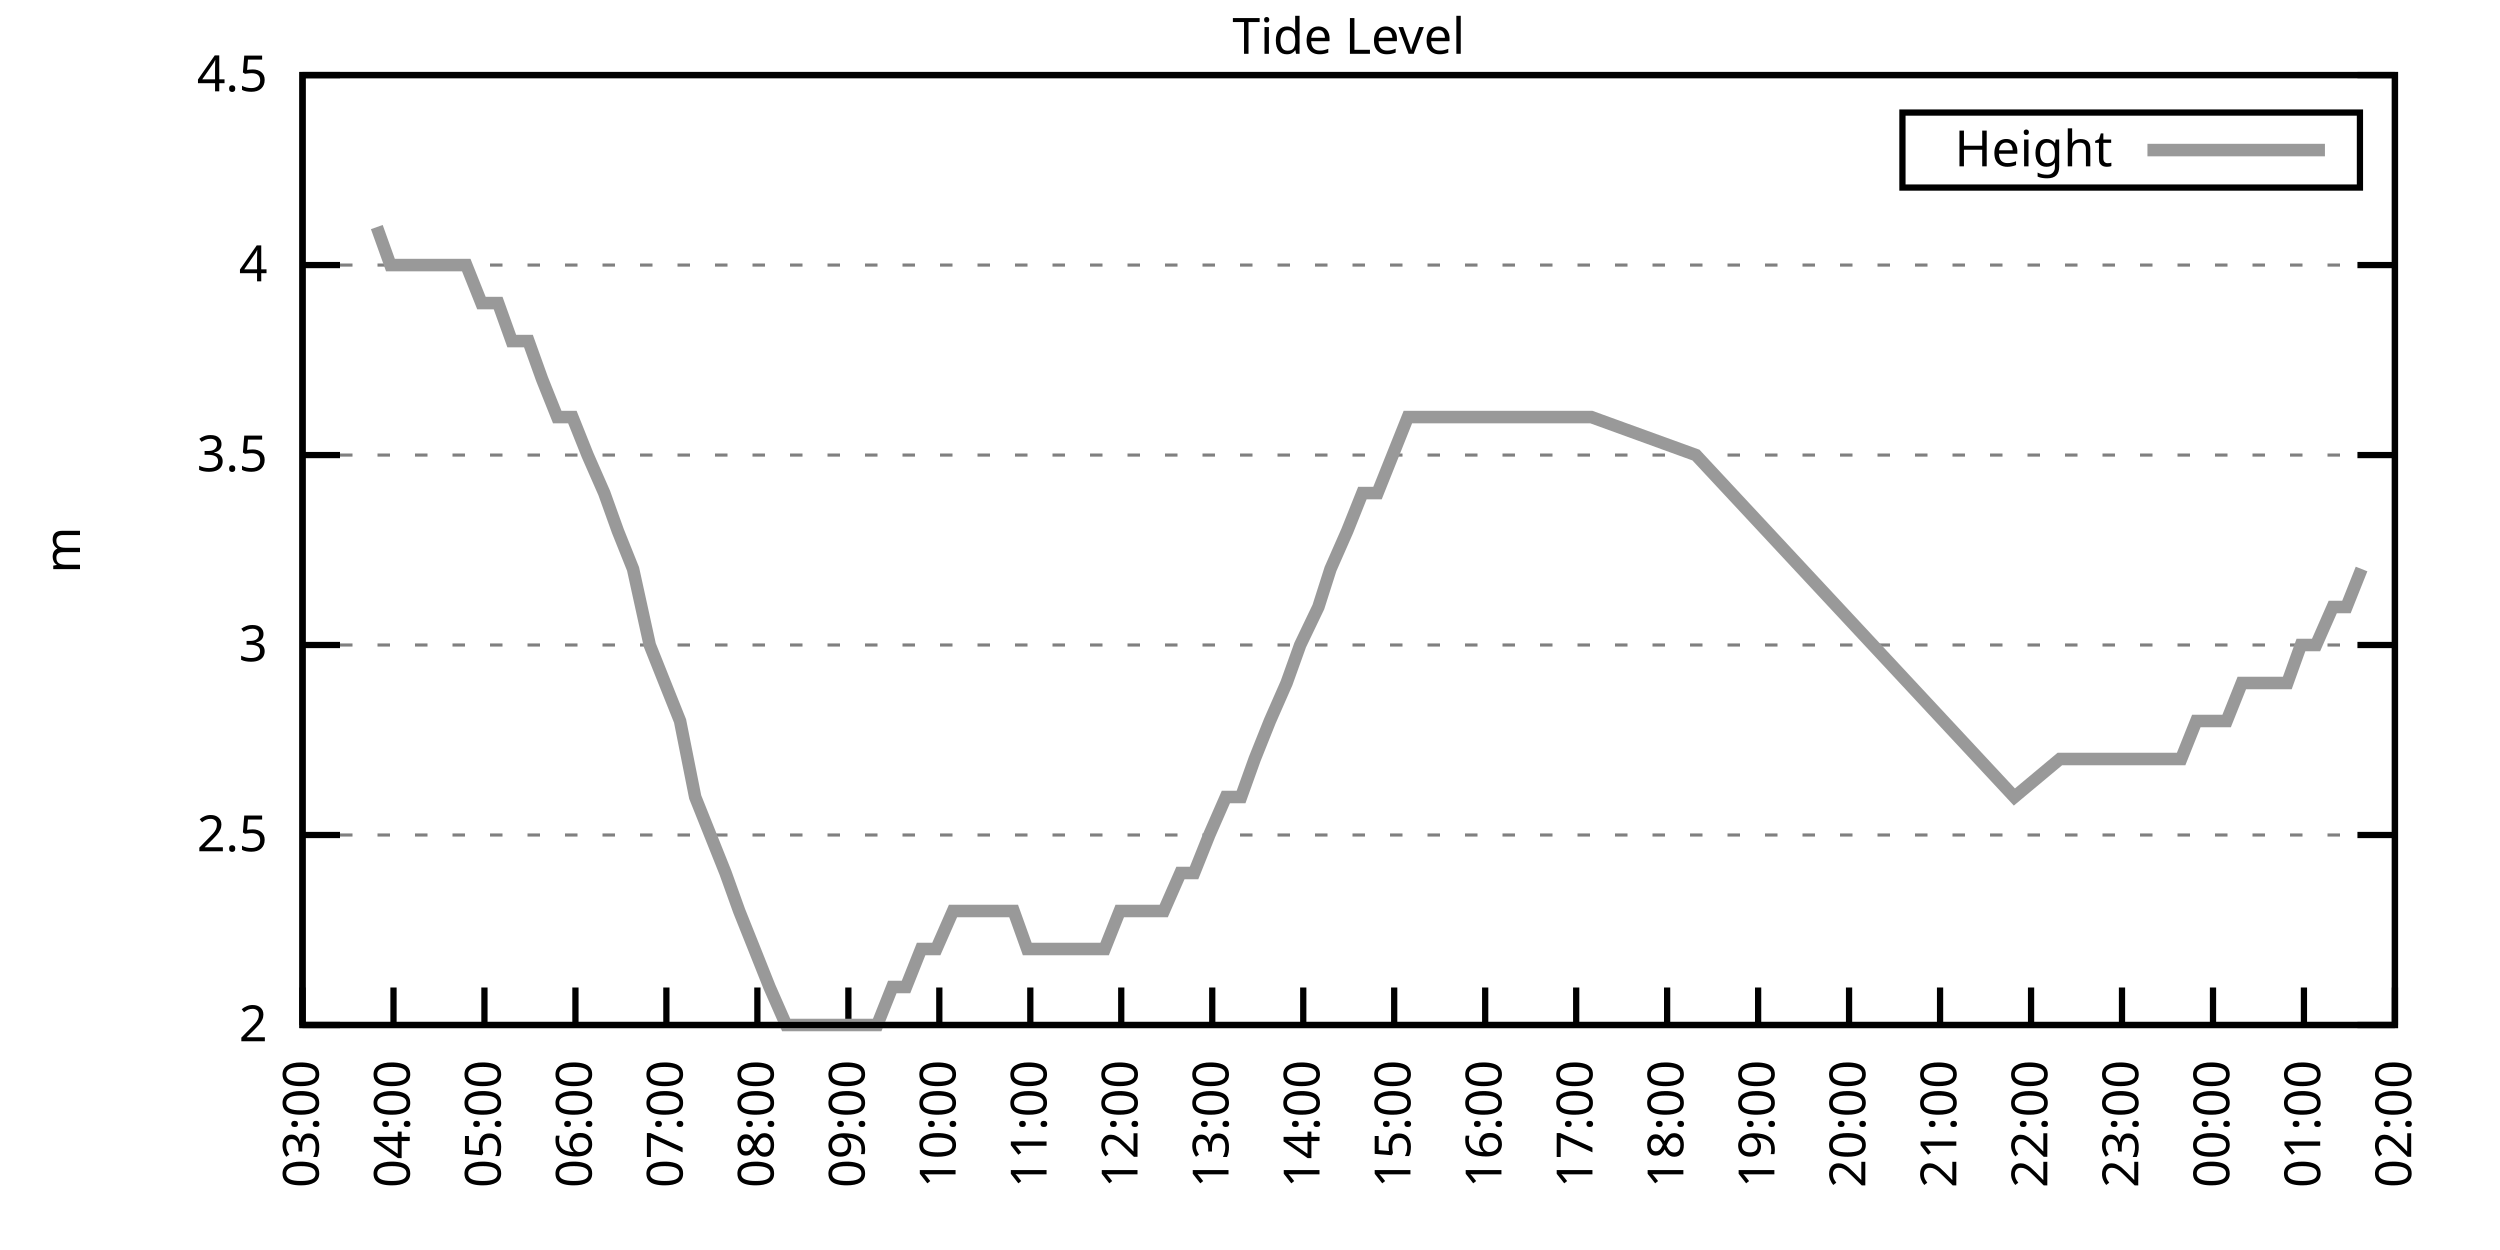
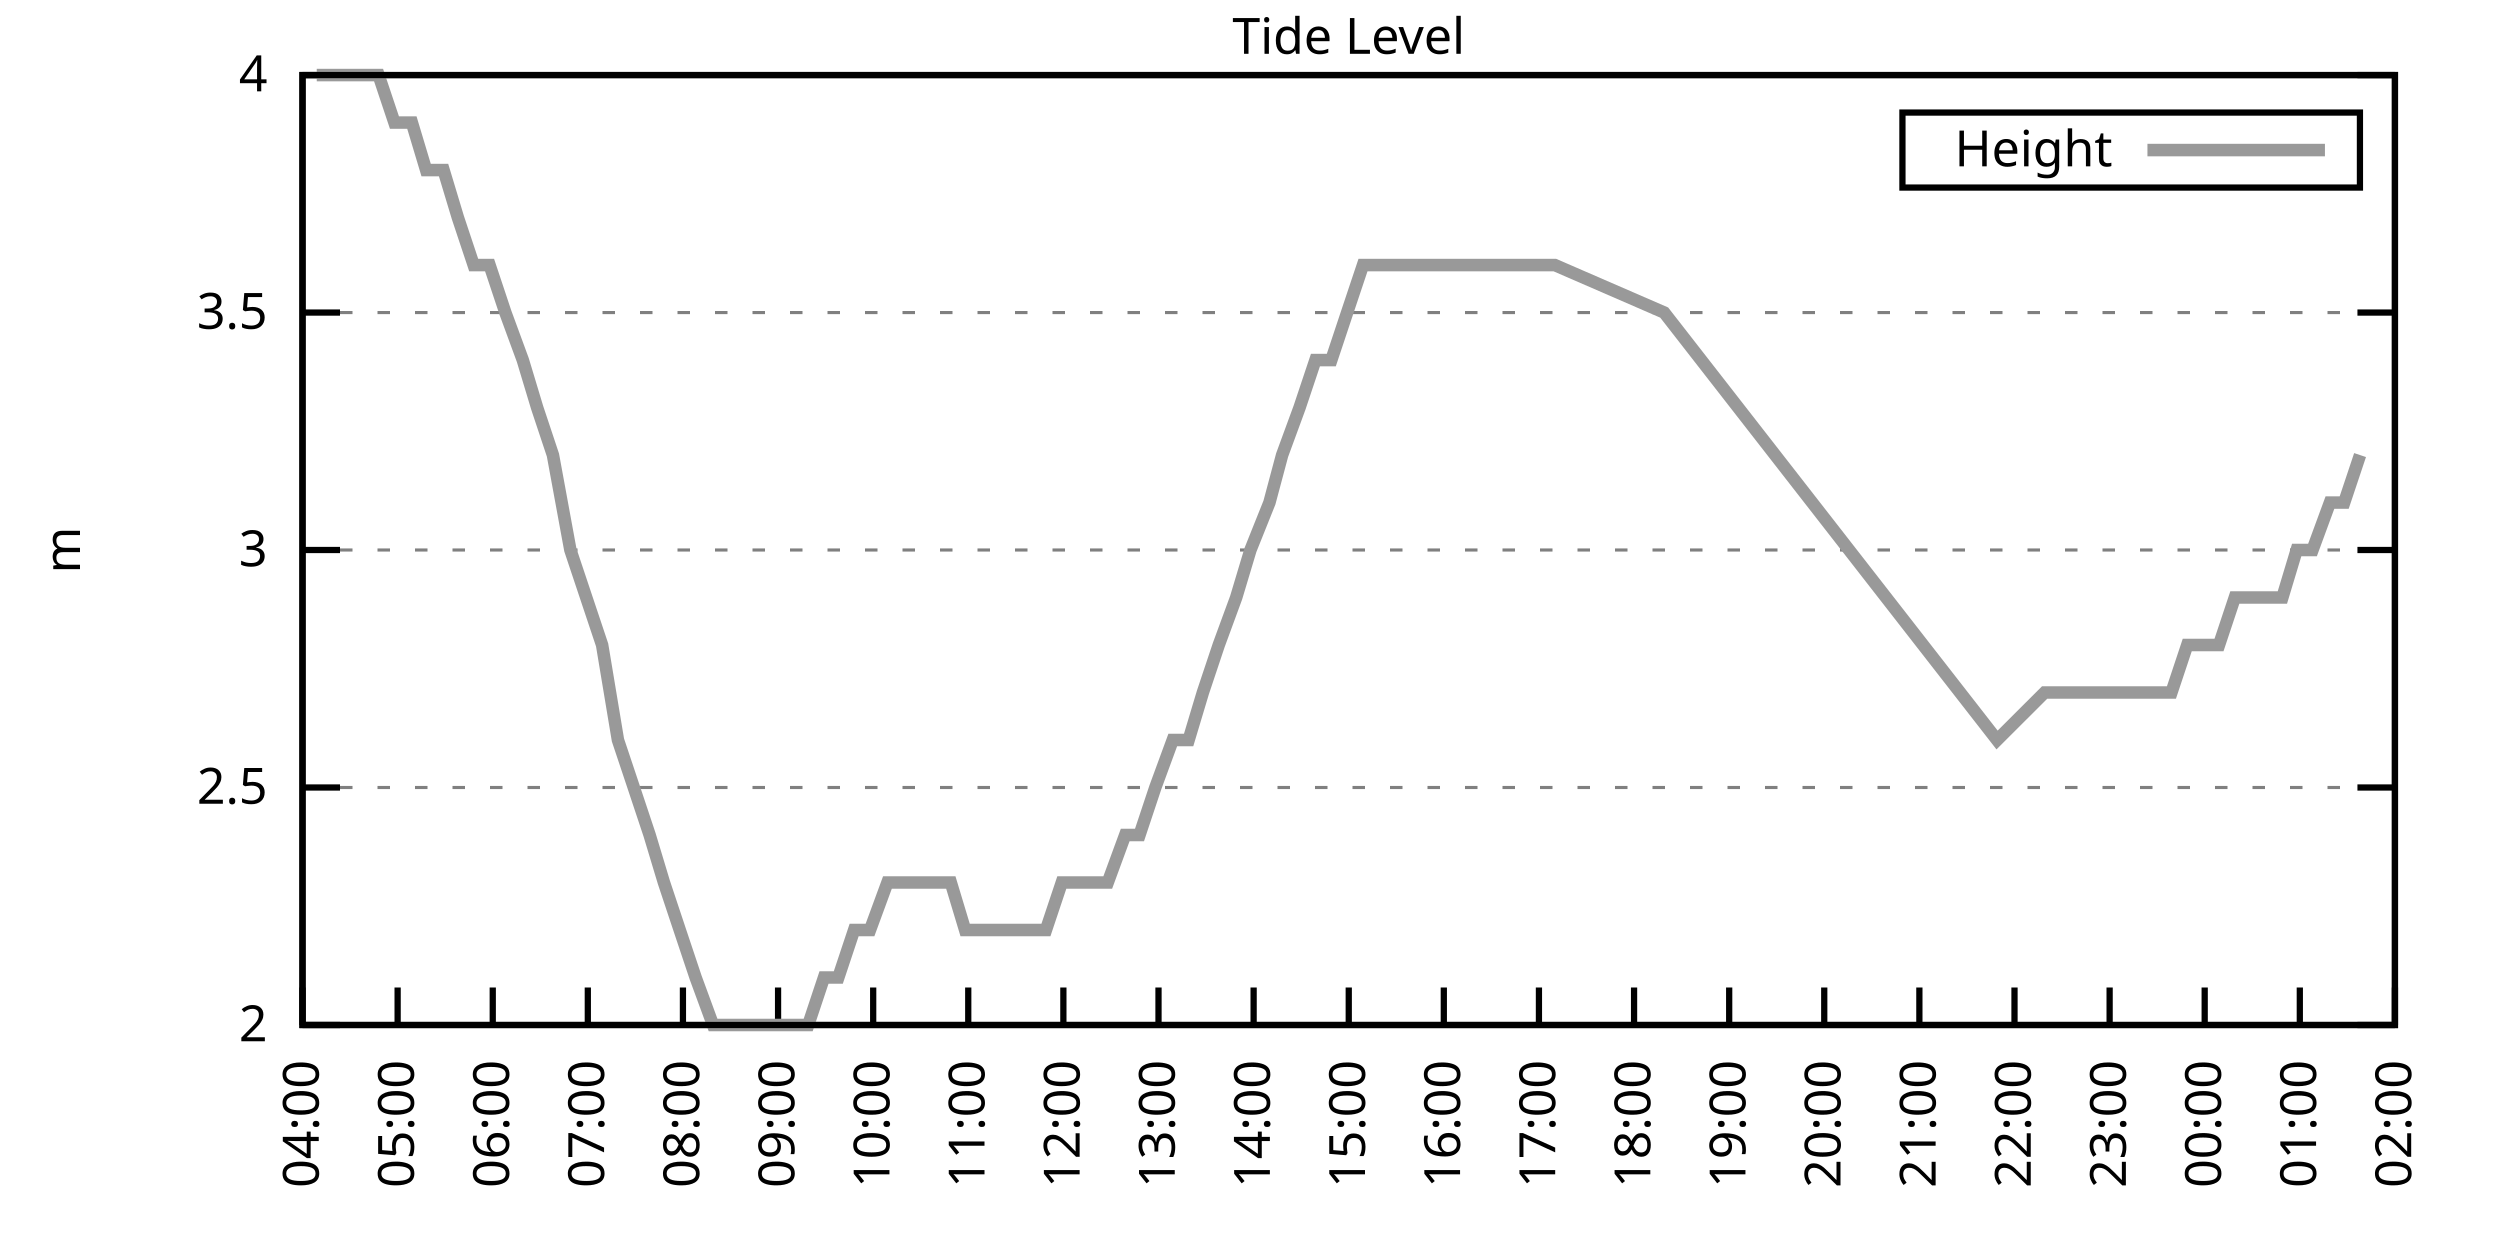
<svg xmlns="http://www.w3.org/2000/svg" xmlns:xlink="http://www.w3.org/1999/xlink" width="400" height="200" viewBox="0 0 400 200">
  <g id="gnuplot_canvas">
    <rect x="0" y="0" width="400" height="200" fill="none" />
    <defs>
      <circle id="gpDot" r="0.5" stroke-width="0.5" stroke="currentColor" />
      <path id="gpPt0" stroke-width="0.333" stroke="currentColor" d="M-1,0 h2 M0,-1 v2" />
      <path id="gpPt1" stroke-width="0.333" stroke="currentColor" d="M-1,-1 L1,1 M1,-1 L-1,1" />
      <path id="gpPt2" stroke-width="0.333" stroke="currentColor" d="M-1,0 L1,0 M0,-1 L0,1 M-1,-1 L1,1 M-1,1 L1,-1" />
      <rect id="gpPt3" stroke-width="0.333" stroke="currentColor" x="-1" y="-1" width="2" height="2" />
      <rect id="gpPt4" stroke-width="0.333" stroke="currentColor" fill="currentColor" x="-1" y="-1" width="2" height="2" />
      <circle id="gpPt5" stroke-width="0.333" stroke="currentColor" cx="0" cy="0" r="1" />
      <use xlink:href="#gpPt5" id="gpPt6" fill="currentColor" stroke="none" />
      <path id="gpPt7" stroke-width="0.333" stroke="currentColor" d="M0,-1.33 L-1.33,0.67 L1.33,0.67 z" />
      <use xlink:href="#gpPt7" id="gpPt8" fill="currentColor" stroke="none" />
      <use xlink:href="#gpPt7" id="gpPt9" stroke="currentColor" transform="rotate(180)" />
      <use xlink:href="#gpPt9" id="gpPt10" fill="currentColor" stroke="none" />
      <use xlink:href="#gpPt3" id="gpPt11" stroke="currentColor" transform="rotate(45)" />
      <use xlink:href="#gpPt11" id="gpPt12" fill="currentColor" stroke="none" />
      <path id="gpPt13" stroke-width="0.333" stroke="currentColor" d="M0,1.330 L1.265,0.411 L0.782,-1.067 L-0.782,-1.076 L-1.265,0.411 z" />
      <use xlink:href="#gpPt13" id="gpPt14" fill="currentColor" stroke="none" />
      <filter id="textbox" filterUnits="objectBoundingBox" x="0" y="0" height="1" width="1">
        <feFlood flood-color="white" flood-opacity="1" result="bgnd" />
        <feComposite in="SourceGraphic" in2="bgnd" operator="atop" />
      </filter>
      <filter id="greybox" filterUnits="objectBoundingBox" x="0" y="0" height="1" width="1">
        <feFlood flood-color="lightgrey" flood-opacity="1" result="grey" />
        <feComposite in="SourceGraphic" in2="grey" operator="atop" />
      </filter>
    </defs>
    <g fill="none" color="white" stroke="currentColor" stroke-width="1.00" stroke-linecap="butt" stroke-linejoin="miter">
</g>
    <g fill="none" color="black" stroke="currentColor" stroke-width="1.00" stroke-linecap="butt" stroke-linejoin="miter">
      <g stroke="none" shape-rendering="crispEdges">
        <polygon fill="rgb(255, 255, 255)" points="48.40,164.00 383.18,164.00 383.18,12.02 48.40,12.02 " />
      </g>
    </g>
    <g fill="none" color="black" stroke="currentColor" stroke-width="1.00" stroke-linecap="butt" stroke-linejoin="miter">
</g>
    <g fill="none" color="black" stroke="black" stroke-width="0.50" stroke-linecap="butt" stroke-linejoin="miter">
</g>
    <g fill="none" color="gray" stroke="currentColor" stroke-width="0.50" stroke-linecap="butt" stroke-linejoin="miter">
      <path stroke="gray" stroke-dasharray="2,4" class="gridline" d="M48.40,164.00 L383.19,164.00  " />
    </g>
    <g fill="none" color="gray" stroke="gray" stroke-width="1.00" stroke-linecap="butt" stroke-linejoin="miter">
</g>
    <g fill="none" color="black" stroke="currentColor" stroke-width="1.00" stroke-linecap="butt" stroke-linejoin="miter">
      <path stroke="black" d="M48.40,164.00 L54.40,164.00 M383.19,164.00 L377.19,164.00  " />
      <g transform="translate(42.80,166.60)" stroke="none" fill="black" font-family="Sans" font-size="8.00" text-anchor="end">
        <text>
          <tspan font-family="Sans"> 2</tspan>
        </text>
      </g>
    </g>
    <g fill="none" color="black" stroke="currentColor" stroke-width="1.00" stroke-linecap="butt" stroke-linejoin="miter">
</g>
    <g fill="none" color="black" stroke="black" stroke-width="0.50" stroke-linecap="butt" stroke-linejoin="miter">
</g>
    <g fill="none" color="gray" stroke="currentColor" stroke-width="0.50" stroke-linecap="butt" stroke-linejoin="miter">
-       <path stroke="gray" stroke-dasharray="2,4" class="gridline" d="M48.40,133.60 L383.19,133.60  " />
-     </g>
-     <g fill="none" color="gray" stroke="gray" stroke-width="1.00" stroke-linecap="butt" stroke-linejoin="miter">
- </g>
-     <g fill="none" color="black" stroke="currentColor" stroke-width="1.00" stroke-linecap="butt" stroke-linejoin="miter">
-       <path stroke="black" d="M48.40,133.60 L54.40,133.60 M383.19,133.60 L377.19,133.60  " />
-       <g transform="translate(42.80,136.20)" stroke="none" fill="black" font-family="Sans" font-size="8.00" text-anchor="end">
+       <path stroke="gray" stroke-dasharray="2,4" class="gridline" d="M48.40,126.00 L383.19,126.00  " />
+     </g>
+     <g fill="none" color="gray" stroke="gray" stroke-width="1.00" stroke-linecap="butt" stroke-linejoin="miter">
+ </g>
+     <g fill="none" color="black" stroke="currentColor" stroke-width="1.00" stroke-linecap="butt" stroke-linejoin="miter">
+       <path stroke="black" d="M48.40,126.00 L54.40,126.00 M383.19,126.00 L377.19,126.00  " />
+       <g transform="translate(42.80,128.60)" stroke="none" fill="black" font-family="Sans" font-size="8.00" text-anchor="end">
        <text>
          <tspan font-family="Sans"> 2.5</tspan>
        </text>
      </g>
    </g>
    <g fill="none" color="black" stroke="currentColor" stroke-width="1.00" stroke-linecap="butt" stroke-linejoin="miter">
</g>
    <g fill="none" color="black" stroke="black" stroke-width="0.50" stroke-linecap="butt" stroke-linejoin="miter">
</g>
    <g fill="none" color="gray" stroke="currentColor" stroke-width="0.50" stroke-linecap="butt" stroke-linejoin="miter">
-       <path stroke="gray" stroke-dasharray="2,4" class="gridline" d="M48.40,103.20 L383.19,103.20  " />
-     </g>
-     <g fill="none" color="gray" stroke="gray" stroke-width="1.00" stroke-linecap="butt" stroke-linejoin="miter">
- </g>
-     <g fill="none" color="black" stroke="currentColor" stroke-width="1.00" stroke-linecap="butt" stroke-linejoin="miter">
-       <path stroke="black" d="M48.40,103.20 L54.40,103.20 M383.19,103.20 L377.19,103.20  " />
-       <g transform="translate(42.80,105.80)" stroke="none" fill="black" font-family="Sans" font-size="8.00" text-anchor="end">
+       <path stroke="gray" stroke-dasharray="2,4" class="gridline" d="M48.40,88.00 L383.19,88.00  " />
+     </g>
+     <g fill="none" color="gray" stroke="gray" stroke-width="1.00" stroke-linecap="butt" stroke-linejoin="miter">
+ </g>
+     <g fill="none" color="black" stroke="currentColor" stroke-width="1.00" stroke-linecap="butt" stroke-linejoin="miter">
+       <path stroke="black" d="M48.40,88.00 L54.40,88.00 M383.19,88.00 L377.19,88.00  " />
+       <g transform="translate(42.80,90.60)" stroke="none" fill="black" font-family="Sans" font-size="8.00" text-anchor="end">
        <text>
          <tspan font-family="Sans"> 3</tspan>
        </text>
      </g>
    </g>
    <g fill="none" color="black" stroke="currentColor" stroke-width="1.00" stroke-linecap="butt" stroke-linejoin="miter">
</g>
    <g fill="none" color="black" stroke="black" stroke-width="0.50" stroke-linecap="butt" stroke-linejoin="miter">
</g>
    <g fill="none" color="gray" stroke="currentColor" stroke-width="0.50" stroke-linecap="butt" stroke-linejoin="miter">
-       <path stroke="gray" stroke-dasharray="2,4" class="gridline" d="M48.40,72.81 L383.19,72.81  " />
-     </g>
-     <g fill="none" color="gray" stroke="gray" stroke-width="1.00" stroke-linecap="butt" stroke-linejoin="miter">
- </g>
-     <g fill="none" color="black" stroke="currentColor" stroke-width="1.00" stroke-linecap="butt" stroke-linejoin="miter">
-       <path stroke="black" d="M48.40,72.81 L54.40,72.81 M383.19,72.81 L377.19,72.81  " />
-       <g transform="translate(42.80,75.41)" stroke="none" fill="black" font-family="Sans" font-size="8.00" text-anchor="end">
+       <path stroke="gray" stroke-dasharray="2,4" class="gridline" d="M48.40,50.01 L383.19,50.01  " />
+     </g>
+     <g fill="none" color="gray" stroke="gray" stroke-width="1.00" stroke-linecap="butt" stroke-linejoin="miter">
+ </g>
+     <g fill="none" color="black" stroke="currentColor" stroke-width="1.00" stroke-linecap="butt" stroke-linejoin="miter">
+       <path stroke="black" d="M48.40,50.01 L54.40,50.01 M383.19,50.01 L377.19,50.01  " />
+       <g transform="translate(42.80,52.61)" stroke="none" fill="black" font-family="Sans" font-size="8.00" text-anchor="end">
        <text>
          <tspan font-family="Sans"> 3.5</tspan>
-         </text>
-       </g>
-     </g>
-     <g fill="none" color="black" stroke="currentColor" stroke-width="1.00" stroke-linecap="butt" stroke-linejoin="miter">
- </g>
-     <g fill="none" color="black" stroke="black" stroke-width="0.50" stroke-linecap="butt" stroke-linejoin="miter">
- </g>
-     <g fill="none" color="gray" stroke="currentColor" stroke-width="0.50" stroke-linecap="butt" stroke-linejoin="miter">
-       <path stroke="gray" stroke-dasharray="2,4" class="gridline" d="M48.40,42.41 L383.19,42.41  " />
-     </g>
-     <g fill="none" color="gray" stroke="gray" stroke-width="1.00" stroke-linecap="butt" stroke-linejoin="miter">
- </g>
-     <g fill="none" color="black" stroke="currentColor" stroke-width="1.00" stroke-linecap="butt" stroke-linejoin="miter">
-       <path stroke="black" d="M48.40,42.41 L54.40,42.41 M383.19,42.41 L377.19,42.41  " />
-       <g transform="translate(42.80,45.01)" stroke="none" fill="black" font-family="Sans" font-size="8.00" text-anchor="end">
-         <text>
-           <tspan font-family="Sans"> 4</tspan>
        </text>
      </g>
    </g>
    <g fill="none" color="black" stroke="currentColor" stroke-width="1.00" stroke-linecap="butt" stroke-linejoin="miter">
</g>
    <g fill="none" color="black" stroke="black" stroke-width="0.50" stroke-linecap="butt" stroke-linejoin="miter">
</g>
    <g fill="none" color="gray" stroke="currentColor" stroke-width="0.50" stroke-linecap="butt" stroke-linejoin="miter">
      <path stroke="gray" stroke-dasharray="2,4" class="gridline" d="M48.40,12.01 L383.19,12.01  " />
    </g>
    <g fill="none" color="gray" stroke="gray" stroke-width="1.00" stroke-linecap="butt" stroke-linejoin="miter">
</g>
    <g fill="none" color="black" stroke="currentColor" stroke-width="1.00" stroke-linecap="butt" stroke-linejoin="miter">
      <path stroke="black" d="M48.40,12.01 L54.40,12.01 M383.19,12.01 L377.19,12.01  " />
      <g transform="translate(42.80,14.61)" stroke="none" fill="black" font-family="Sans" font-size="8.00" text-anchor="end">
        <text>
-           <tspan font-family="Sans"> 4.5</tspan>
+           <tspan font-family="Sans"> 4</tspan>
        </text>
      </g>
    </g>
    <g fill="none" color="black" stroke="currentColor" stroke-width="1.00" stroke-linecap="butt" stroke-linejoin="miter">
      <path stroke="black" d="M48.40,164.00 L48.40,158.00  " />
      <g transform="translate(51.00,169.60) rotate(270.00)" stroke="none" fill="black" font-family="Sans" font-size="8.00" text-anchor="end">
        <text>
-           <tspan font-family="Sans">03:00</tspan>
-         </text>
-       </g>
-     </g>
-     <g fill="none" color="black" stroke="currentColor" stroke-width="1.00" stroke-linecap="butt" stroke-linejoin="miter">
-       <path stroke="black" d="M62.96,164.00 L62.96,158.00  " />
-       <g transform="translate(65.56,169.60) rotate(270.00)" stroke="none" fill="black" font-family="Sans" font-size="8.00" text-anchor="end">
-         <text>
          <tspan font-family="Sans">04:00</tspan>
        </text>
      </g>
    </g>
    <g fill="none" color="black" stroke="currentColor" stroke-width="1.00" stroke-linecap="butt" stroke-linejoin="miter">
-       <path stroke="black" d="M77.51,164.00 L77.51,158.00  " />
-       <g transform="translate(80.11,169.60) rotate(270.00)" stroke="none" fill="black" font-family="Sans" font-size="8.00" text-anchor="end">
+       <path stroke="black" d="M63.62,164.00 L63.62,158.00  " />
+       <g transform="translate(66.22,169.60) rotate(270.00)" stroke="none" fill="black" font-family="Sans" font-size="8.00" text-anchor="end">
        <text>
          <tspan font-family="Sans">05:00</tspan>
        </text>
      </g>
    </g>
    <g fill="none" color="black" stroke="currentColor" stroke-width="1.00" stroke-linecap="butt" stroke-linejoin="miter">
-       <path stroke="black" d="M92.07,164.00 L92.07,158.00  " />
-       <g transform="translate(94.67,169.60) rotate(270.00)" stroke="none" fill="black" font-family="Sans" font-size="8.00" text-anchor="end">
+       <path stroke="black" d="M78.84,164.00 L78.84,158.00  " />
+       <g transform="translate(81.44,169.60) rotate(270.00)" stroke="none" fill="black" font-family="Sans" font-size="8.00" text-anchor="end">
        <text>
          <tspan font-family="Sans">06:00</tspan>
        </text>
      </g>
    </g>
    <g fill="none" color="black" stroke="currentColor" stroke-width="1.00" stroke-linecap="butt" stroke-linejoin="miter">
-       <path stroke="black" d="M106.62,164.00 L106.62,158.00  " />
-       <g transform="translate(109.22,169.60) rotate(270.00)" stroke="none" fill="black" font-family="Sans" font-size="8.00" text-anchor="end">
+       <path stroke="black" d="M94.05,164.00 L94.05,158.00  " />
+       <g transform="translate(96.65,169.60) rotate(270.00)" stroke="none" fill="black" font-family="Sans" font-size="8.00" text-anchor="end">
        <text>
          <tspan font-family="Sans">07:00</tspan>
        </text>
      </g>
    </g>
    <g fill="none" color="black" stroke="currentColor" stroke-width="1.00" stroke-linecap="butt" stroke-linejoin="miter">
-       <path stroke="black" d="M121.18,164.00 L121.18,158.00  " />
-       <g transform="translate(123.78,169.60) rotate(270.00)" stroke="none" fill="black" font-family="Sans" font-size="8.00" text-anchor="end">
+       <path stroke="black" d="M109.27,164.00 L109.27,158.00  " />
+       <g transform="translate(111.87,169.60) rotate(270.00)" stroke="none" fill="black" font-family="Sans" font-size="8.00" text-anchor="end">
        <text>
          <tspan font-family="Sans">08:00</tspan>
        </text>
      </g>
    </g>
    <g fill="none" color="black" stroke="currentColor" stroke-width="1.00" stroke-linecap="butt" stroke-linejoin="miter">
-       <path stroke="black" d="M135.74,164.00 L135.74,158.00  " />
-       <g transform="translate(138.34,169.60) rotate(270.00)" stroke="none" fill="black" font-family="Sans" font-size="8.00" text-anchor="end">
+       <path stroke="black" d="M124.49,164.00 L124.49,158.00  " />
+       <g transform="translate(127.09,169.60) rotate(270.00)" stroke="none" fill="black" font-family="Sans" font-size="8.00" text-anchor="end">
        <text>
          <tspan font-family="Sans">09:00</tspan>
        </text>
      </g>
    </g>
    <g fill="none" color="black" stroke="currentColor" stroke-width="1.00" stroke-linecap="butt" stroke-linejoin="miter">
-       <path stroke="black" d="M150.29,164.00 L150.29,158.00  " />
-       <g transform="translate(152.89,169.60) rotate(270.00)" stroke="none" fill="black" font-family="Sans" font-size="8.00" text-anchor="end">
+       <path stroke="black" d="M139.71,164.00 L139.71,158.00  " />
+       <g transform="translate(142.31,169.60) rotate(270.00)" stroke="none" fill="black" font-family="Sans" font-size="8.00" text-anchor="end">
        <text>
          <tspan font-family="Sans">10:00</tspan>
        </text>
      </g>
    </g>
    <g fill="none" color="black" stroke="currentColor" stroke-width="1.00" stroke-linecap="butt" stroke-linejoin="miter">
-       <path stroke="black" d="M164.85,164.00 L164.85,158.00  " />
-       <g transform="translate(167.45,169.60) rotate(270.00)" stroke="none" fill="black" font-family="Sans" font-size="8.00" text-anchor="end">
+       <path stroke="black" d="M154.92,164.00 L154.92,158.00  " />
+       <g transform="translate(157.52,169.60) rotate(270.00)" stroke="none" fill="black" font-family="Sans" font-size="8.00" text-anchor="end">
        <text>
          <tspan font-family="Sans">11:00</tspan>
        </text>
      </g>
    </g>
    <g fill="none" color="black" stroke="currentColor" stroke-width="1.00" stroke-linecap="butt" stroke-linejoin="miter">
-       <path stroke="black" d="M179.40,164.00 L179.40,158.00  " />
-       <g transform="translate(182.00,169.60) rotate(270.00)" stroke="none" fill="black" font-family="Sans" font-size="8.00" text-anchor="end">
+       <path stroke="black" d="M170.14,164.00 L170.14,158.00  " />
+       <g transform="translate(172.74,169.60) rotate(270.00)" stroke="none" fill="black" font-family="Sans" font-size="8.00" text-anchor="end">
        <text>
          <tspan font-family="Sans">12:00</tspan>
        </text>
      </g>
    </g>
    <g fill="none" color="black" stroke="currentColor" stroke-width="1.00" stroke-linecap="butt" stroke-linejoin="miter">
-       <path stroke="black" d="M193.96,164.00 L193.96,158.00  " />
-       <g transform="translate(196.56,169.60) rotate(270.00)" stroke="none" fill="black" font-family="Sans" font-size="8.00" text-anchor="end">
+       <path stroke="black" d="M185.36,164.00 L185.36,158.00  " />
+       <g transform="translate(187.96,169.60) rotate(270.00)" stroke="none" fill="black" font-family="Sans" font-size="8.00" text-anchor="end">
        <text>
          <tspan font-family="Sans">13:00</tspan>
        </text>
      </g>
    </g>
    <g fill="none" color="black" stroke="currentColor" stroke-width="1.00" stroke-linecap="butt" stroke-linejoin="miter">
-       <path stroke="black" d="M208.52,164.00 L208.52,158.00  " />
-       <g transform="translate(211.12,169.60) rotate(270.00)" stroke="none" fill="black" font-family="Sans" font-size="8.00" text-anchor="end">
+       <path stroke="black" d="M200.58,164.00 L200.58,158.00  " />
+       <g transform="translate(203.18,169.60) rotate(270.00)" stroke="none" fill="black" font-family="Sans" font-size="8.00" text-anchor="end">
        <text>
          <tspan font-family="Sans">14:00</tspan>
        </text>
      </g>
    </g>
    <g fill="none" color="black" stroke="currentColor" stroke-width="1.00" stroke-linecap="butt" stroke-linejoin="miter">
-       <path stroke="black" d="M223.07,164.00 L223.07,158.00  " />
-       <g transform="translate(225.67,169.60) rotate(270.00)" stroke="none" fill="black" font-family="Sans" font-size="8.00" text-anchor="end">
+       <path stroke="black" d="M215.80,164.00 L215.80,158.00  " />
+       <g transform="translate(218.40,169.60) rotate(270.00)" stroke="none" fill="black" font-family="Sans" font-size="8.00" text-anchor="end">
        <text>
          <tspan font-family="Sans">15:00</tspan>
        </text>
      </g>
    </g>
    <g fill="none" color="black" stroke="currentColor" stroke-width="1.00" stroke-linecap="butt" stroke-linejoin="miter">
-       <path stroke="black" d="M237.63,164.00 L237.63,158.00  " />
-       <g transform="translate(240.23,169.60) rotate(270.00)" stroke="none" fill="black" font-family="Sans" font-size="8.00" text-anchor="end">
+       <path stroke="black" d="M231.01,164.00 L231.01,158.00  " />
+       <g transform="translate(233.61,169.60) rotate(270.00)" stroke="none" fill="black" font-family="Sans" font-size="8.00" text-anchor="end">
        <text>
          <tspan font-family="Sans">16:00</tspan>
        </text>
      </g>
    </g>
    <g fill="none" color="black" stroke="currentColor" stroke-width="1.00" stroke-linecap="butt" stroke-linejoin="miter">
-       <path stroke="black" d="M252.19,164.00 L252.19,158.00  " />
-       <g transform="translate(254.79,169.60) rotate(270.00)" stroke="none" fill="black" font-family="Sans" font-size="8.00" text-anchor="end">
+       <path stroke="black" d="M246.23,164.00 L246.23,158.00  " />
+       <g transform="translate(248.83,169.60) rotate(270.00)" stroke="none" fill="black" font-family="Sans" font-size="8.00" text-anchor="end">
        <text>
          <tspan font-family="Sans">17:00</tspan>
        </text>
      </g>
    </g>
    <g fill="none" color="black" stroke="currentColor" stroke-width="1.00" stroke-linecap="butt" stroke-linejoin="miter">
-       <path stroke="black" d="M266.74,164.00 L266.74,158.00  " />
-       <g transform="translate(269.34,169.60) rotate(270.00)" stroke="none" fill="black" font-family="Sans" font-size="8.00" text-anchor="end">
+       <path stroke="black" d="M261.45,164.00 L261.45,158.00  " />
+       <g transform="translate(264.05,169.60) rotate(270.00)" stroke="none" fill="black" font-family="Sans" font-size="8.00" text-anchor="end">
        <text>
          <tspan font-family="Sans">18:00</tspan>
        </text>
      </g>
    </g>
    <g fill="none" color="black" stroke="currentColor" stroke-width="1.00" stroke-linecap="butt" stroke-linejoin="miter">
-       <path stroke="black" d="M281.30,164.00 L281.30,158.00  " />
-       <g transform="translate(283.90,169.60) rotate(270.00)" stroke="none" fill="black" font-family="Sans" font-size="8.00" text-anchor="end">
+       <path stroke="black" d="M276.67,164.00 L276.67,158.00  " />
+       <g transform="translate(279.27,169.60) rotate(270.00)" stroke="none" fill="black" font-family="Sans" font-size="8.00" text-anchor="end">
        <text>
          <tspan font-family="Sans">19:00</tspan>
        </text>
      </g>
    </g>
    <g fill="none" color="black" stroke="currentColor" stroke-width="1.00" stroke-linecap="butt" stroke-linejoin="miter">
-       <path stroke="black" d="M295.85,164.00 L295.85,158.00  " />
-       <g transform="translate(298.45,169.60) rotate(270.00)" stroke="none" fill="black" font-family="Sans" font-size="8.00" text-anchor="end">
+       <path stroke="black" d="M291.88,164.00 L291.88,158.00  " />
+       <g transform="translate(294.48,169.60) rotate(270.00)" stroke="none" fill="black" font-family="Sans" font-size="8.00" text-anchor="end">
        <text>
          <tspan font-family="Sans">20:00</tspan>
        </text>
      </g>
    </g>
    <g fill="none" color="black" stroke="currentColor" stroke-width="1.00" stroke-linecap="butt" stroke-linejoin="miter">
-       <path stroke="black" d="M310.41,164.00 L310.41,158.00  " />
-       <g transform="translate(313.01,169.60) rotate(270.00)" stroke="none" fill="black" font-family="Sans" font-size="8.00" text-anchor="end">
+       <path stroke="black" d="M307.10,164.00 L307.10,158.00  " />
+       <g transform="translate(309.70,169.60) rotate(270.00)" stroke="none" fill="black" font-family="Sans" font-size="8.00" text-anchor="end">
        <text>
          <tspan font-family="Sans">21:00</tspan>
        </text>
      </g>
    </g>
    <g fill="none" color="black" stroke="currentColor" stroke-width="1.00" stroke-linecap="butt" stroke-linejoin="miter">
-       <path stroke="black" d="M324.97,164.00 L324.97,158.00  " />
-       <g transform="translate(327.57,169.60) rotate(270.00)" stroke="none" fill="black" font-family="Sans" font-size="8.00" text-anchor="end">
+       <path stroke="black" d="M322.32,164.00 L322.32,158.00  " />
+       <g transform="translate(324.92,169.60) rotate(270.00)" stroke="none" fill="black" font-family="Sans" font-size="8.00" text-anchor="end">
        <text>
          <tspan font-family="Sans">22:00</tspan>
        </text>
      </g>
    </g>
    <g fill="none" color="black" stroke="currentColor" stroke-width="1.00" stroke-linecap="butt" stroke-linejoin="miter">
-       <path stroke="black" d="M339.52,164.00 L339.52,158.00  " />
-       <g transform="translate(342.12,169.60) rotate(270.00)" stroke="none" fill="black" font-family="Sans" font-size="8.00" text-anchor="end">
+       <path stroke="black" d="M337.54,164.00 L337.54,158.00  " />
+       <g transform="translate(340.14,169.60) rotate(270.00)" stroke="none" fill="black" font-family="Sans" font-size="8.00" text-anchor="end">
        <text>
          <tspan font-family="Sans">23:00</tspan>
        </text>
      </g>
    </g>
    <g fill="none" color="black" stroke="currentColor" stroke-width="1.00" stroke-linecap="butt" stroke-linejoin="miter">
-       <path stroke="black" d="M354.08,164.00 L354.08,158.00  " />
-       <g transform="translate(356.68,169.60) rotate(270.00)" stroke="none" fill="black" font-family="Sans" font-size="8.00" text-anchor="end">
+       <path stroke="black" d="M352.75,164.00 L352.75,158.00  " />
+       <g transform="translate(355.35,169.60) rotate(270.00)" stroke="none" fill="black" font-family="Sans" font-size="8.00" text-anchor="end">
        <text>
          <tspan font-family="Sans">00:00</tspan>
        </text>
      </g>
    </g>
    <g fill="none" color="black" stroke="currentColor" stroke-width="1.00" stroke-linecap="butt" stroke-linejoin="miter">
-       <path stroke="black" d="M368.63,164.00 L368.63,158.00  " />
-       <g transform="translate(371.23,169.60) rotate(270.00)" stroke="none" fill="black" font-family="Sans" font-size="8.00" text-anchor="end">
+       <path stroke="black" d="M367.97,164.00 L367.97,158.00  " />
+       <g transform="translate(370.57,169.60) rotate(270.00)" stroke="none" fill="black" font-family="Sans" font-size="8.00" text-anchor="end">
        <text>
          <tspan font-family="Sans">01:00</tspan>
        </text>
      </g>
    </g>
    <g fill="none" color="black" stroke="currentColor" stroke-width="1.00" stroke-linecap="butt" stroke-linejoin="miter">
      <path stroke="black" d="M383.19,164.00 L383.19,158.00  " />
      <g transform="translate(385.79,169.60) rotate(270.00)" stroke="none" fill="black" font-family="Sans" font-size="8.00" text-anchor="end">
        <text>
          <tspan font-family="Sans">02:00</tspan>
        </text>
      </g>
    </g>
    <g fill="none" color="black" stroke="currentColor" stroke-width="1.00" stroke-linecap="butt" stroke-linejoin="miter">
</g>
    <g fill="none" color="black" stroke="currentColor" stroke-width="1.00" stroke-linecap="butt" stroke-linejoin="miter">
      <path stroke="black" d="M48.40,12.01 L48.40,164.00 L383.19,164.00 L383.19,12.01 L48.40,12.01 Z  " />
    </g>
    <g fill="none" color="black" stroke="currentColor" stroke-width="1.00" stroke-linecap="butt" stroke-linejoin="miter">
</g>
    <g fill="none" color="black" stroke="currentColor" stroke-width="1.00" stroke-linecap="butt" stroke-linejoin="miter">
      <path stroke="black" d="M304.39,30.01 L304.39,18.01 L377.59,18.01 L377.59,30.01 L304.39,30.01 Z  " />
    </g>
    <g id="Tide_level_plot_1">
      <g fill="none" color="white" stroke="black" stroke-width="2.00" stroke-linecap="butt" stroke-linejoin="miter">
</g>
      <g fill="none" color="black" stroke="currentColor" stroke-width="2.00" stroke-linecap="butt" stroke-linejoin="miter">
        <g transform="translate(337.99,26.61)" stroke="none" fill="black" font-family="Sans" font-size="8.00" text-anchor="end">
          <text>
            <tspan font-family="Sans">Height</tspan>
          </text>
        </g>
      </g>
      <g fill="none" color="black" stroke="currentColor" stroke-width="2.00" stroke-linecap="butt" stroke-linejoin="miter">
-         <path stroke="rgb(153, 153, 153)" d="M343.59,24.01 L371.99,24.01 M60.29,36.33 L62.47,42.41 L65.14,42.41 L67.32,42.41 L69.99,42.41 L72.42,42.41   L74.60,42.41 L77.03,48.49 L79.70,48.49 L81.88,54.57 L84.55,54.57 L86.73,60.65 L89.16,66.73 L91.58,66.73   L94.01,72.81 L96.68,78.89 L98.86,84.97 L101.29,91.04 L103.96,103.20 L106.38,109.28 L108.81,115.36 L111.23,127.52   L113.66,133.60 L116.09,139.68 L118.27,145.76 L120.70,151.84 L123.12,157.92 L125.79,164.00 L128.22,164.00 L130.40,164.00   L133.07,164.00 L135.25,164.00 L137.92,164.00 L140.35,164.00 L142.77,157.92 L144.96,157.92 L147.38,151.84 L149.81,151.84   L152.48,145.76 L154.66,145.76 L157.09,145.76 L159.51,145.76 L162.18,145.76 L164.36,151.84 L166.79,151.84 L169.22,151.84   L171.88,151.84 L174.31,151.84 L176.74,151.84 L179.16,145.76 L181.35,145.76 L184.01,145.76 L186.20,145.76 L188.87,139.68   L191.05,139.68 L193.48,133.60 L196.14,127.52 L198.57,127.52 L200.75,121.44 L203.18,115.36 L205.85,109.28 L208.03,103.20   L210.94,97.12 L212.88,91.04 L215.55,84.97 L217.98,78.89 L220.40,78.89 L222.83,72.81 L225.26,66.73 L227.44,66.73   L254.61,66.73 L271.35,72.81 L322.30,127.52 L329.58,121.44 L332.00,121.44 L334.43,121.44 L336.85,121.44 L339.28,121.44   L341.71,121.44 L344.13,121.44 L346.56,121.44 L348.98,121.44 L351.41,115.36 L353.84,115.36 L356.26,115.36 L358.69,109.28   L360.87,109.28 L363.54,109.28 L365.97,109.28 L368.15,103.20 L370.57,103.20 L373.24,97.12 L375.43,97.12 L377.85,91.04    " />
+         <path stroke="rgb(153, 153, 153)" d="M343.59,24.01 L371.99,24.01 M50.68,12.01 L52.97,12.01 L55.76,12.01 L58.29,12.01 L60.57,12.01 L63.11,19.61   L65.90,19.61 L68.18,27.21 L70.97,27.21 L73.26,34.81 L75.79,42.41 L78.33,42.41 L80.86,50.01 L83.65,57.61   L85.94,65.21 L88.47,72.81 L91.26,88.00 L93.80,95.60 L96.34,103.20 L98.87,118.40 L101.41,126.00 L103.94,133.60   L106.23,141.20 L108.76,148.80 L111.30,156.40 L114.09,164.00 L116.63,164.00 L118.91,164.00 L121.70,164.00 L123.98,164.00   L126.77,164.00 L129.31,164.00 L131.84,156.40 L134.13,156.40 L136.66,148.80 L139.20,148.80 L141.99,141.20 L144.27,141.20   L146.81,141.20 L149.34,141.20 L152.13,141.20 L154.42,148.80 L156.95,148.80 L159.49,148.80 L162.28,148.80 L164.82,148.80   L167.35,148.80 L169.89,141.20 L172.17,141.20 L174.96,141.20 L177.24,141.20 L180.03,133.60 L182.32,133.60 L184.85,126.00   L187.64,118.40 L190.18,118.40 L192.46,110.80 L195.00,103.20 L197.79,95.60 L200.07,88.00 L203.11,80.41 L205.14,72.81   L207.93,65.21 L210.47,57.61 L213.01,57.61 L215.54,50.01 L218.08,42.41 L220.36,42.41 L248.77,42.41 L266.27,50.01   L319.53,118.40 L327.14,110.80 L329.67,110.80 L332.21,110.80 L334.75,110.80 L337.28,110.80 L339.82,110.80 L342.36,110.80   L344.89,110.80 L347.43,110.80 L349.96,103.20 L352.50,103.20 L355.04,103.20 L357.57,95.60 L359.86,95.60 L362.65,95.60   L365.18,95.60 L367.47,88.00 L370.00,88.00 L372.79,80.41 L375.07,80.41 L377.61,72.81  " />
      </g>
    </g>
    <g fill="none" color="black" stroke="currentColor" stroke-width="2.00" stroke-linecap="butt" stroke-linejoin="miter">
</g>
    <g fill="none" color="black" stroke="black" stroke-width="1.00" stroke-linecap="butt" stroke-linejoin="miter">
</g>
    <g fill="none" color="black" stroke="currentColor" stroke-width="1.00" stroke-linecap="butt" stroke-linejoin="miter">
      <path stroke="black" d="M48.40,12.01 L48.40,164.00 L383.19,164.00 L383.19,12.01 L48.40,12.01 Z  " />
      <g transform="translate(12.80,88.01) rotate(270.00)" stroke="none" fill="black" font-family="Sans" font-size="8.00" text-anchor="middle">
        <text>
          <tspan font-family="Sans">m</tspan>
        </text>
      </g>
    </g>
    <g fill="none" color="black" stroke="currentColor" stroke-width="1.00" stroke-linecap="butt" stroke-linejoin="miter">
</g>
    <g fill="none" color="black" stroke="currentColor" stroke-width="1.00" stroke-linecap="butt" stroke-linejoin="miter">
      <g transform="translate(215.79,8.61)" stroke="none" fill="black" font-family="Sans" font-size="8.00" text-anchor="middle">
        <text>
          <tspan font-family="Sans">Tide Level</tspan>
        </text>
      </g>
    </g>
    <g fill="none" color="black" stroke="currentColor" stroke-width="1.00" stroke-linecap="butt" stroke-linejoin="miter">
</g>
  </g>
</svg>
